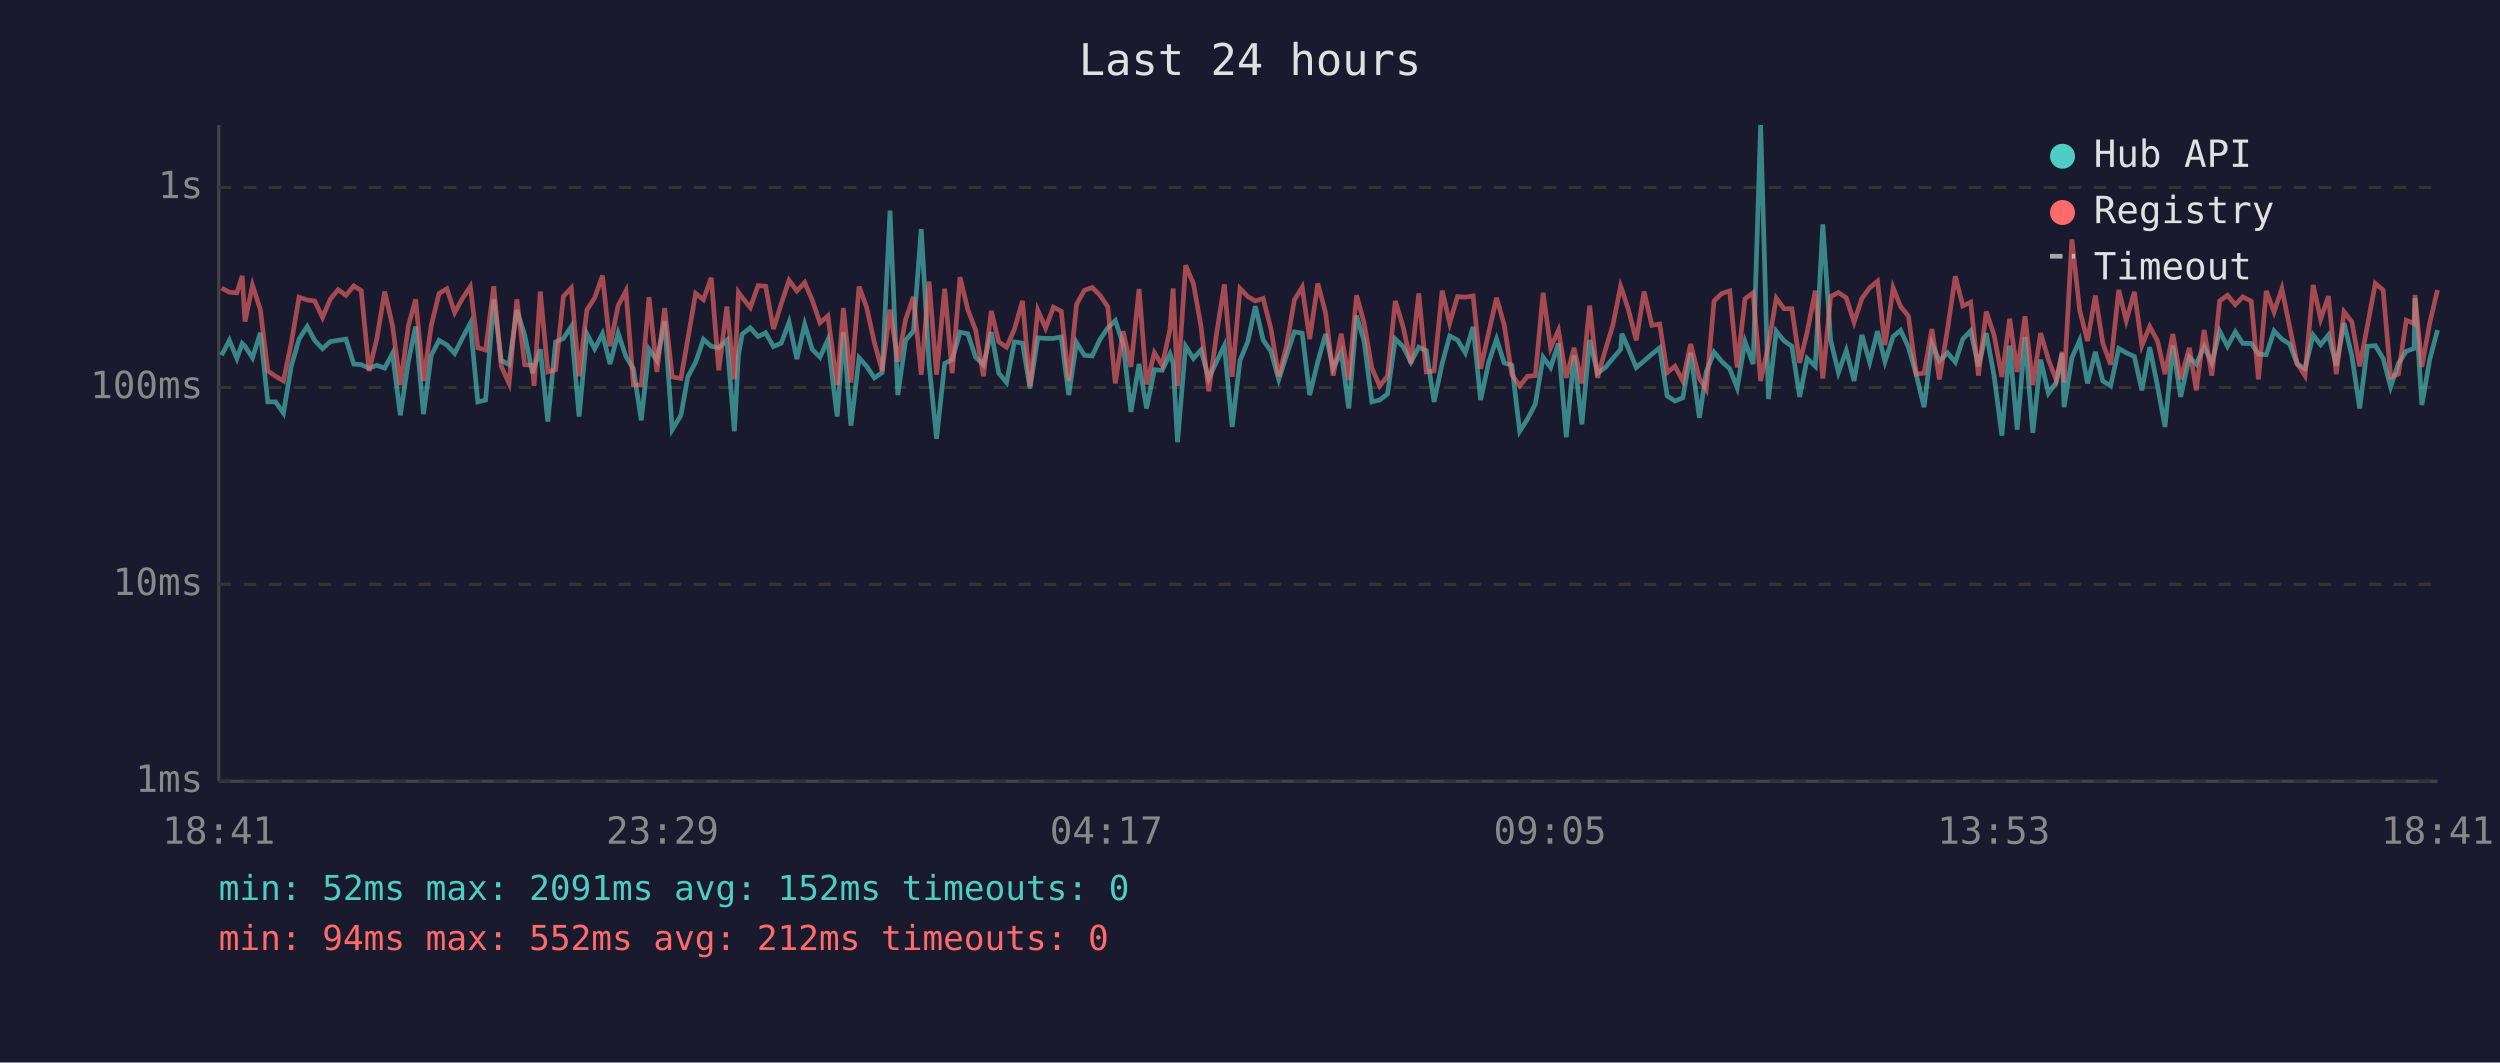
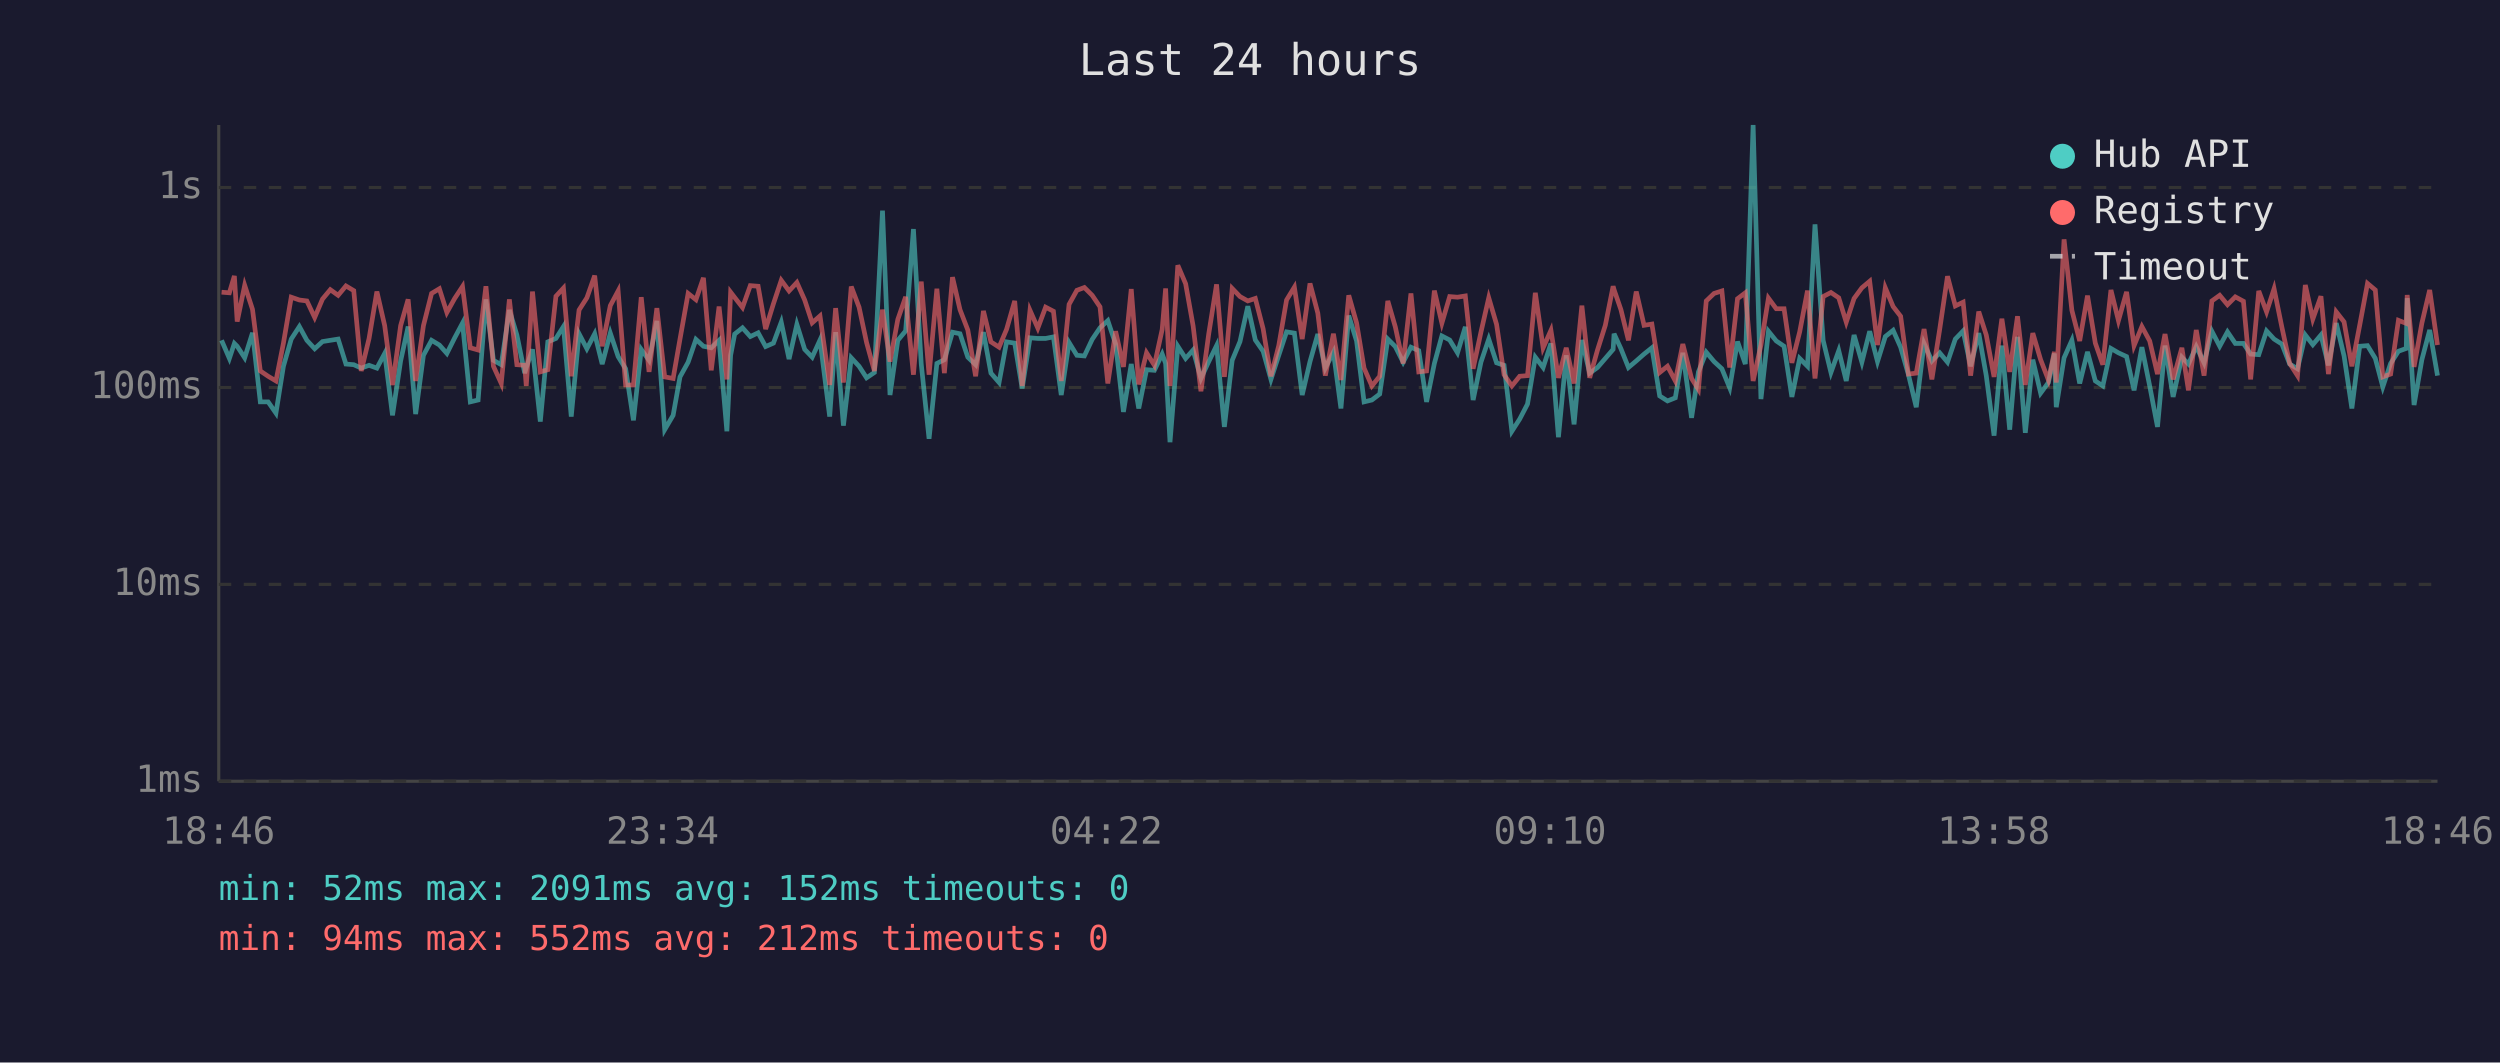
<svg xmlns="http://www.w3.org/2000/svg" viewBox="0 0 800 340" font-family="monospace" font-size="12">
  <rect width="800" height="340" fill="#1a1a2e" />
  <text x="400" y="24" fill="#e0e0e0" font-size="14" text-anchor="middle">Last 24 hours</text>
  <line x1="70" y1="40" x2="70" y2="250" stroke="#444" stroke-width="1" />
  <line x1="70" y1="250" x2="780" y2="250" stroke="#444" stroke-width="1" />
  <line x1="70" y1="250" x2="780" y2="250" stroke="#333" stroke-width="1" stroke-dasharray="4" />
  <text x="65" y="250" fill="#888" text-anchor="end" dominant-baseline="middle">1ms</text>
  <line x1="70" y1="187" x2="780" y2="187" stroke="#333" stroke-width="1" stroke-dasharray="4" />
  <text x="65" y="187" fill="#888" text-anchor="end" dominant-baseline="middle">10ms</text>
  <line x1="70" y1="124" x2="780" y2="124" stroke="#333" stroke-width="1" stroke-dasharray="4" />
  <text x="65" y="124" fill="#888" text-anchor="end" dominant-baseline="middle">100ms</text>
  <line x1="70" y1="60" x2="780" y2="60" stroke="#333" stroke-width="1" stroke-dasharray="4" />
  <text x="65" y="60" fill="#888" text-anchor="end" dominant-baseline="middle">1s</text>
-   <text x="70" y="270" fill="#888" text-anchor="middle">18:41</text>
-   <text x="212" y="270" fill="#888" text-anchor="middle">23:29</text>
-   <text x="354" y="270" fill="#888" text-anchor="middle">04:17</text>
-   <text x="496" y="270" fill="#888" text-anchor="middle">09:05</text>
-   <text x="638" y="270" fill="#888" text-anchor="middle">13:53</text>
-   <text x="780" y="270" fill="#888" text-anchor="middle">18:41</text>
-   <polyline points="70.9,113.7 73.4,108.9 75.8,114.7 77.5,109.9 78.4,110.8 80.8,114.5 83.3,106.5 85.7,128.6 88.2,128.6 90.7,132.2 93.2,117.2 95.7,108.5 98.3,104.5 100.7,108.9 103.2,111.6 105.7,109.3 108.2,108.9 110.7,108.5 113.2,116.5 115.6,116.7 118.1,117.8 120.6,116.9 123.1,117.8 125.6,113.1 128.1,132.9 130.7,115.5 133.0,104.5 135.5,132.5 138.0,113.7 140.5,108.9 143.0,110.4 145.5,113.1 148.0,108.1 150.5,103.4 152.9,128.6 155.4,128.0 158.0,95.8 160.4,115.3 162.9,116.7 165.4,99.2 167.9,107.2 170.4,119.4 170.9,117.6 172.9,111.8 175.3,134.9 177.8,109.4 180.3,108.3 182.8,104.5 185.3,133.3 187.8,106.8 190.3,111.6 192.8,106.8 195.2,116.5 197.8,106.6 200.3,114.1 202.7,118.0 205.2,134.5 207.7,111.8 210.2,115.3 212.7,102.7 215.1,137.5 217.9,132.9 220.1,120.6 222.6,115.9 225.1,108.6 227.6,110.8 230.0,111.3 232.6,108.9 235.0,138.0 236.3,113.7 237.5,106.9 240.1,104.9 242.6,107.7 245.0,106.5 247.5,110.9 250.0,109.8 252.5,103.1 255.0,114.9 257.5,103.8 259.9,111.8 262.4,114.3 264.9,108.8 267.9,133.3 269.9,106.3 272.3,136.2 274.9,114.5 277.3,117.2 279.8,120.9 282.3,119.2 284.8,67.4 287.3,126.4 289.8,108.9 292.3,105.9 294.8,73.3 297.3,116.5 299.7,140.4 302.3,116.3 304.7,115.1 307.2,106.3 309.7,106.8 312.2,114.3 314.7,116.7 317.2,106.3 319.6,119.4 322.1,122.4 324.6,109.4 327.2,109.8 329.6,124.3 332.1,108.1 334.6,108.3 337.1,108.3 339.6,107.8 342.0,126.4 344.5,109.6 347.0,113.7 349.5,113.9 352.0,108.6 354.5,104.9 356.9,102.6 359.4,110.1 361.9,131.8 364.5,116.5 366.9,130.7 369.4,118.3 371.9,118.5 374.4,113.3 375.4,116.3 376.8,141.5 379.4,110.8 381.9,114.7 384.3,112.0 386.8,121.1 389.3,115.7 391.8,110.6 394.3,136.6 396.8,115.3 399.3,109.3 401.7,98.0 404.2,108.8 406.7,112.4 409.2,121.4 411.7,113.7 414.2,106.2 416.7,106.6 419.1,126.4 421.7,115.7 424.2,106.9 426.6,117.8 429.2,112.7 431.6,130.7 434.1,101.0 436.5,109.1 439.0,128.6 441.5,128.0 444.0,126.1 446.5,108.5 449.0,110.9 451.5,115.9 454.0,111.1 456.4,112.2 458.9,128.6 461.5,116.3 463.9,107.5 466.4,108.8 468.9,112.9 471.4,104.6 473.8,128.0 476.4,115.9 478.9,108.5 481.3,116.1 483.8,116.9 486.3,138.0 488.8,134.1 491.3,129.3 493.8,114.3 496.2,117.6 498.7,109.9 501.2,139.9 503.7,113.7 506.2,135.8 508.7,108.8 511.2,119.4 513.7,117.6 516.1,114.7 518.6,111.8 519.0,106.8 521.1,111.6 523.6,117.6 526.1,115.5 528.6,113.3 531.1,111.3 533.5,126.7 536.0,128.3 538.5,127.3 541.0,112.9 543.8,133.7 546.0,119.0 548.5,112.7 551.0,115.7 553.5,118.0 555.9,124.1 558.4,109.3 561.0,116.5 563.4,40.0 565.9,127.7 568.4,106.0 570.9,109.1 573.4,110.8 575.9,127.0 578.3,114.7 580.9,117.2 583.3,71.8 585.8,108.9 588.3,119.2 590.8,112.2 593.3,121.9 595.8,107.2 598.3,115.9 600.8,106.0 603.2,115.7 605.8,107.7 608.2,105.7 610.7,111.1 613.2,119.9 615.7,130.3 618.2,109.9 620.6,115.5 623.2,112.9 625.7,115.9 628.1,108.5 630.6,105.9 633.1,117.2 635.6,106.6 638.1,120.2 640.6,139.4 643.1,110.6 645.5,137.5 648.0,107.8 650.5,138.5 653.0,115.1 655.5,125.8 658.0,122.4 659.9,113.1 660.5,130.3 663.0,114.5 665.5,108.9 668.0,122.7 670.5,112.6 672.9,121.9 675.4,123.5 678.0,111.5 680.4,112.9 683.0,114.1 685.4,124.9 687.9,111.1 690.4,123.5 692.8,136.6 695.3,110.6 697.8,127.0 700.6,114.3 702.8,116.5 705.3,110.9 707.8,116.1 710.3,106.0 712.8,110.8 715.3,106.2 717.7,109.9 720.4,109.9 722.7,113.3 725.2,113.5 727.7,105.9 730.2,108.5 732.7,110.1 735.1,116.5 737.6,118.0 740.2,107.2 742.6,110.3 745.1,107.2 747.6,116.9 750.1,103.4 752.6,113.9 755.1,130.7 757.6,110.8 760.1,110.6 762.6,114.7 765.0,123.8 767.5,116.3 770.0,112.4 772.5,111.5 772.8,95.4 775.0,129.6 777.5,115.1 780.0,105.6" fill="none" stroke="#4ecdc4" stroke-width="1.5" opacity="0.6" />
-   <polyline points="70.9,92.2 73.4,93.5 75.8,93.7 77.5,88.3 78.4,102.9 80.8,91.3 83.3,99.0 85.7,118.7 88.2,120.4 90.7,121.9 93.2,109.8 95.7,95.1 98.3,96.0 100.7,96.3 103.2,101.6 105.7,95.7 108.2,92.7 110.7,94.5 113.2,91.5 115.6,93.0 118.1,118.7 120.6,108.3 123.1,93.3 125.6,104.2 128.1,123.2 130.7,104.2 133.0,95.8 135.5,121.9 138.0,104.2 140.5,93.9 143.0,92.4 145.5,100.0 148.0,95.5 150.5,91.7 152.9,111.3 155.4,112.0 158.0,91.6 160.4,117.2 162.9,122.7 165.4,95.8 167.9,116.7 170.4,116.9 170.9,123.5 172.9,93.3 175.3,119.0 177.8,118.3 180.3,94.8 182.8,92.2 185.3,120.4 187.8,99.2 190.3,95.3 192.8,88.2 195.2,110.8 197.8,97.8 200.3,93.1 202.7,123.2 205.2,123.2 207.7,95.1 210.2,119.0 212.7,98.6 215.1,120.6 217.9,121.1 220.1,108.5 222.6,93.9 225.1,95.9 227.6,88.9 230.0,118.5 232.6,98.1 235.0,121.4 236.3,93.5 237.5,95.2 240.1,98.4 242.6,91.4 245.0,91.6 247.5,105.3 250.0,97.2 252.5,89.7 255.0,93.1 257.5,90.4 259.9,96.0 262.4,103.3 264.9,101.1 267.9,123.2 269.9,98.6 272.3,122.4 274.9,91.7 277.3,98.3 279.8,109.6 282.3,118.7 284.8,99.1 287.3,115.7 289.8,102.2 292.3,95.0 294.8,119.9 297.3,90.1 299.7,119.9 302.3,92.4 304.7,119.4 307.2,88.7 309.7,99.1 312.2,105.6 314.7,120.4 317.2,99.5 319.6,109.4 322.1,111.1 324.6,105.4 327.2,96.3 329.6,123.5 332.1,99.3 334.6,105.0 337.1,98.3 339.6,99.6 342.0,121.9 344.5,97.4 347.0,92.9 349.5,92.0 352.0,94.5 354.5,98.2 356.9,122.7 359.4,106.0 361.9,117.4 364.5,92.5 366.9,123.0 369.4,112.9 371.9,116.9 374.4,105.4 375.4,92.3 376.8,123.5 379.4,84.9 381.9,90.8 384.3,104.3 386.8,125.2 389.3,106.8 391.8,91.0 394.3,120.6 396.8,92.3 399.3,94.9 401.7,96.3 404.2,95.5 406.7,105.2 409.2,120.4 411.7,110.6 414.2,96.0 416.7,91.9 419.1,108.5 421.7,90.7 424.2,100.2 426.6,120.2 429.2,106.8 431.6,121.6 434.1,94.5 436.5,103.3 439.0,117.8 441.5,123.5 444.0,120.4 446.5,96.3 449.0,104.6 451.5,116.3 454.0,93.9 456.4,119.0 458.9,118.7 461.5,93.0 463.9,103.4 466.4,94.9 468.9,95.1 471.4,94.7 473.8,118.0 476.4,106.3 478.9,95.3 481.3,103.8 483.8,119.9 486.3,123.5 488.8,120.4 491.3,120.2 493.8,93.7 496.2,111.3 498.7,105.7 501.2,120.9 503.7,111.3 506.2,122.7 508.7,97.8 511.2,120.9 513.7,112.0 516.1,104.1 518.6,91.6 519.0,92.7 521.1,99.1 523.6,108.9 526.1,93.3 528.6,104.1 531.1,103.7 533.5,119.2 536.0,117.2 538.5,121.9 541.0,110.1 543.8,121.1 546.0,124.6 548.5,96.3 551.0,93.9 553.5,93.1 555.9,117.6 558.4,95.6 561.0,93.7 563.4,121.9 565.9,110.4 568.4,95.4 570.9,98.8 573.4,98.8 575.9,116.1 578.3,106.2 580.9,93.0 583.3,121.1 585.8,94.9 588.3,93.6 590.8,95.3 593.3,103.1 595.8,95.5 598.3,92.1 600.8,90.0 603.2,110.4 605.8,92.1 608.2,98.1 610.7,101.2 613.2,119.7 615.7,119.4 618.2,105.3 620.6,121.4 623.2,105.4 625.7,88.4 628.1,97.9 630.6,96.7 633.1,120.2 635.6,99.7 638.1,107.2 640.6,120.6 643.1,102.0 645.5,119.0 648.0,101.2 650.5,123.2 653.0,106.6 655.5,115.1 658.0,121.6 659.9,112.6 660.5,122.4 663.0,76.6 665.5,99.3 668.0,109.1 670.5,94.6 672.9,109.8 675.4,116.7 678.0,92.8 680.4,102.6 683.0,93.4 685.4,110.6 687.9,104.5 690.4,109.1 692.8,119.7 695.3,106.9 697.8,121.4 700.6,111.3 702.8,124.9 705.3,105.6 707.8,120.2 710.3,96.3 712.8,94.5 715.3,97.5 717.7,95.0 720.4,96.4 722.7,121.4 725.2,93.1 727.7,99.8 730.2,92.4 732.7,104.7 735.1,116.3 737.6,120.2 740.2,91.2 742.6,102.1 745.1,94.8 747.6,119.7 750.1,99.8 752.6,103.0 755.1,117.2 757.6,104.1 760.1,90.7 762.6,92.8 765.0,120.6 767.5,119.7 770.0,102.5 772.5,103.5 772.8,94.4 775.0,117.4 777.5,103.4 780.0,92.8" fill="none" stroke="#ff6b6b" stroke-width="1.5" opacity="0.6" />
+   <text x="70" y="270" fill="#888" text-anchor="middle">18:46</text>
+   <text x="212" y="270" fill="#888" text-anchor="middle">23:34</text>
+   <text x="354" y="270" fill="#888" text-anchor="middle">04:22</text>
+   <text x="496" y="270" fill="#888" text-anchor="middle">09:10</text>
+   <text x="638" y="270" fill="#888" text-anchor="middle">13:58</text>
+   <text x="780" y="270" fill="#888" text-anchor="middle">18:46</text>
+   <polyline points="70.9,108.9 73.4,114.7 75.0,109.9 75.9,110.8 78.3,114.5 80.8,106.5 83.3,128.6 85.8,128.6 88.3,132.2 90.7,117.2 93.2,108.5 95.8,104.5 98.2,108.9 100.7,111.6 103.2,109.3 105.7,108.9 108.2,108.5 110.7,116.5 113.2,116.7 115.6,117.8 118.1,116.9 120.6,117.8 123.1,113.1 125.6,132.9 128.2,115.5 130.6,104.5 133.0,132.5 135.5,113.7 138.1,108.9 140.6,110.4 143.0,113.1 145.5,108.1 148.0,103.4 150.5,128.6 153.0,128.0 155.5,95.8 157.9,115.3 160.4,116.7 163.0,99.2 165.4,107.2 167.9,119.4 168.4,117.6 170.4,111.8 172.9,134.9 175.3,109.4 177.9,108.3 180.3,104.5 182.8,133.3 185.3,106.8 187.8,111.6 190.3,106.8 192.7,116.5 195.3,106.6 197.8,114.1 200.2,118.0 202.7,134.5 205.2,111.8 207.7,115.3 210.2,102.7 212.7,137.5 215.4,132.9 217.6,120.6 220.2,115.9 222.7,108.6 225.1,110.8 227.6,111.3 230.1,108.9 232.6,138.0 233.8,113.7 235.1,106.9 237.6,104.9 240.1,107.7 242.6,106.5 245.0,110.9 247.5,109.8 250.0,103.1 252.5,114.9 255.0,103.8 257.5,111.8 259.9,114.3 262.4,108.8 265.5,133.3 267.4,106.3 269.9,136.2 272.4,114.5 274.9,117.2 277.3,120.9 279.8,119.2 282.4,67.4 284.8,126.4 287.3,108.9 289.8,105.9 292.3,73.3 294.8,116.5 297.3,140.4 299.8,116.3 302.2,115.1 304.8,106.3 307.2,106.8 309.7,114.3 312.2,116.7 314.7,106.3 317.1,119.4 319.7,122.4 322.1,109.4 324.7,109.8 327.1,124.3 329.6,108.1 332.1,108.3 334.6,108.3 337.1,107.8 339.6,126.4 342.1,109.6 344.6,113.7 347.0,113.9 349.5,108.6 352.0,104.9 354.5,102.6 357.0,110.1 359.5,131.8 362.0,116.5 364.4,130.7 366.9,118.3 369.4,118.5 371.9,113.3 373.0,116.3 374.4,141.5 376.9,110.8 379.4,114.7 381.8,112.0 384.3,121.1 386.8,115.7 389.3,110.6 391.8,136.6 394.3,115.3 396.8,109.3 399.3,98.0 401.7,108.8 404.2,112.4 406.7,121.4 409.2,113.7 411.7,106.2 414.2,106.6 416.7,126.4 419.2,115.7 421.7,106.9 424.1,117.8 426.7,112.7 429.1,130.7 431.6,101.0 434.1,109.1 436.5,128.6 439.0,128.0 441.5,126.1 444.1,108.5 446.5,110.9 449.0,115.9 451.5,111.1 454.0,112.2 456.5,128.6 459.0,116.3 461.4,107.5 463.9,108.8 466.4,112.9 468.9,104.6 471.4,128.0 473.9,115.9 476.4,108.5 478.9,116.1 481.3,116.9 483.8,138.0 486.3,134.1 488.8,129.3 491.3,114.3 493.8,117.6 496.3,109.9 498.7,139.9 501.2,113.7 503.7,135.8 506.2,108.8 508.7,119.4 511.2,117.6 513.7,114.7 516.2,111.8 516.5,106.8 518.7,111.6 521.1,117.6 523.6,115.5 526.1,113.3 528.6,111.3 531.1,126.7 533.6,128.3 536.1,127.3 538.5,112.9 541.3,133.7 543.5,119.0 546.0,112.7 548.5,115.7 551.0,118.0 553.5,124.1 556.0,109.3 558.5,116.5 561.0,40.0 563.5,127.7 565.9,106.0 568.4,109.1 570.9,110.8 573.4,127.0 575.9,114.7 578.4,117.2 580.8,71.8 583.4,108.9 585.9,119.2 588.4,112.2 590.8,121.9 593.3,107.2 595.8,115.9 598.3,106.0 600.8,115.7 603.3,107.7 605.8,105.7 608.2,111.1 610.7,119.9 613.2,130.3 615.7,109.9 618.2,115.5 620.7,112.9 623.2,115.9 625.7,108.5 628.2,105.9 630.6,117.2 633.2,106.6 635.6,120.2 638.1,139.4 640.6,110.6 643.1,137.5 645.6,107.8 648.1,138.5 650.5,115.1 653.0,125.8 655.5,122.4 657.4,113.1 658.0,130.3 660.5,114.5 663.0,108.9 665.5,122.7 668.0,112.6 670.5,121.9 672.9,123.5 675.5,111.5 677.9,112.9 680.5,114.1 682.9,124.9 685.4,111.1 687.9,123.5 690.4,136.6 692.8,110.6 695.4,127.0 698.2,114.3 700.3,116.5 702.8,110.9 705.3,116.1 707.8,106.0 710.3,110.8 712.8,106.2 715.3,109.9 717.9,109.9 720.2,113.3 722.8,113.5 725.3,105.9 727.7,108.5 730.2,110.1 732.7,116.5 735.2,118.0 737.7,107.2 740.1,110.3 742.7,107.2 745.1,116.9 747.6,103.4 750.1,113.9 752.6,130.7 755.1,110.8 757.6,110.6 760.1,114.7 762.5,123.8 765.0,116.3 767.5,112.4 770.0,111.5 770.3,95.4 772.5,129.6 775.0,115.1 777.5,105.6 780.0,120.2" fill="none" stroke="#4ecdc4" stroke-width="1.5" opacity="0.6" />
+   <polyline points="70.9,93.5 73.4,93.7 75.0,88.3 75.9,102.9 78.3,91.3 80.8,99.0 83.3,118.7 85.8,120.4 88.3,121.9 90.7,109.8 93.2,95.1 95.8,96.0 98.2,96.3 100.7,101.6 103.2,95.7 105.7,92.7 108.2,94.5 110.7,91.5 113.2,93.0 115.6,118.7 118.1,108.3 120.6,93.3 123.1,104.2 125.6,123.2 128.2,104.2 130.6,95.8 133.0,121.9 135.5,104.2 138.1,93.9 140.6,92.4 143.0,100.0 145.5,95.5 148.0,91.7 150.5,111.3 153.0,112.0 155.5,91.6 157.9,117.2 160.4,122.7 163.0,95.8 165.4,116.7 167.9,116.9 168.4,123.5 170.4,93.3 172.9,119.0 175.3,118.3 177.9,94.8 180.3,92.2 182.8,120.4 185.3,99.2 187.8,95.3 190.3,88.2 192.7,110.8 195.3,97.8 197.8,93.1 200.2,123.2 202.7,123.2 205.2,95.1 207.7,119.0 210.2,98.6 212.7,120.6 215.4,121.1 217.6,108.5 220.2,93.9 222.7,95.9 225.1,88.9 227.6,118.5 230.1,98.1 232.6,121.4 233.8,93.5 235.1,95.2 237.6,98.4 240.1,91.4 242.6,91.6 245.0,105.3 247.5,97.2 250.0,89.7 252.5,93.1 255.0,90.4 257.5,96.0 259.9,103.3 262.4,101.1 265.5,123.2 267.4,98.6 269.9,122.4 272.4,91.7 274.9,98.3 277.3,109.6 279.8,118.7 282.4,99.1 284.8,115.7 287.3,102.2 289.8,95.0 292.3,119.9 294.8,90.1 297.3,119.9 299.8,92.4 302.2,119.4 304.8,88.7 307.2,99.1 309.7,105.6 312.2,120.4 314.7,99.5 317.1,109.4 319.7,111.1 322.1,105.4 324.7,96.3 327.1,123.5 329.6,99.3 332.1,105.0 334.6,98.3 337.1,99.6 339.6,121.9 342.1,97.4 344.6,92.9 347.0,92.0 349.5,94.5 352.0,98.2 354.5,122.7 357.0,106.0 359.5,117.4 362.0,92.5 364.4,123.0 366.9,112.9 369.4,116.9 371.9,105.4 373.0,92.3 374.4,123.5 376.9,84.9 379.4,90.8 381.8,104.3 384.3,125.2 386.8,106.8 389.3,91.0 391.8,120.6 394.3,92.3 396.8,94.9 399.3,96.3 401.7,95.5 404.2,105.2 406.7,120.4 409.2,110.6 411.7,96.0 414.2,91.9 416.7,108.5 419.2,90.7 421.7,100.2 424.1,120.2 426.7,106.8 429.1,121.6 431.6,94.5 434.1,103.3 436.5,117.8 439.0,123.5 441.5,120.4 444.1,96.3 446.5,104.6 449.0,116.3 451.5,93.9 454.0,119.0 456.5,118.7 459.0,93.0 461.4,103.4 463.9,94.9 466.4,95.1 468.9,94.7 471.4,118.0 473.9,106.3 476.4,95.3 478.9,103.8 481.3,119.9 483.8,123.5 486.3,120.4 488.8,120.2 491.3,93.7 493.8,111.3 496.3,105.7 498.7,120.9 501.2,111.3 503.7,122.7 506.2,97.8 508.7,120.9 511.2,112.0 513.7,104.1 516.2,91.6 516.5,92.7 518.7,99.1 521.1,108.9 523.6,93.3 526.1,104.1 528.6,103.7 531.1,119.2 533.6,117.2 536.1,121.9 538.5,110.1 541.3,121.1 543.5,124.6 546.0,96.3 548.5,93.9 551.0,93.1 553.5,117.6 556.0,95.6 558.5,93.7 561.0,121.9 563.5,110.4 565.9,95.4 568.4,98.8 570.9,98.8 573.4,116.1 575.9,106.2 578.4,93.0 580.8,121.1 583.4,94.9 585.9,93.6 588.4,95.3 590.8,103.1 593.3,95.5 595.8,92.1 598.3,90.0 600.8,110.4 603.3,92.1 605.8,98.1 608.2,101.2 610.7,119.7 613.2,119.4 615.7,105.3 618.2,121.4 620.7,105.4 623.2,88.4 625.7,97.9 628.2,96.7 630.6,120.2 633.2,99.7 635.6,107.2 638.1,120.6 640.6,102.0 643.1,119.0 645.6,101.2 648.1,123.2 650.5,106.6 653.0,115.1 655.5,121.6 657.4,112.6 658.0,122.4 660.5,76.6 663.0,99.3 665.5,109.1 668.0,94.6 670.5,109.8 672.9,116.7 675.5,92.8 677.9,102.6 680.5,93.4 682.9,110.6 685.4,104.5 687.9,109.1 690.4,119.7 692.8,106.9 695.4,121.4 698.2,111.3 700.3,124.9 702.8,105.6 705.3,120.2 707.8,96.3 710.3,94.5 712.8,97.5 715.3,95.0 717.9,96.4 720.2,121.4 722.8,93.1 725.3,99.8 727.7,92.4 730.2,104.7 732.7,116.3 735.2,120.2 737.7,91.2 740.1,102.1 742.7,94.8 745.1,119.7 747.6,99.8 750.1,103.0 752.6,117.2 755.1,104.1 757.6,90.7 760.1,92.8 762.5,120.6 765.0,119.7 767.5,102.5 770.0,103.5 770.3,94.4 772.5,117.4 775.0,103.4 777.5,92.8 780.0,110.4" fill="none" stroke="#ff6b6b" stroke-width="1.5" opacity="0.6" />
  <circle cx="660" cy="50" r="4" fill="#4ecdc4" />
  <text x="670" y="50" fill="#e0e0e0" dominant-baseline="middle">Hub API</text>
  <circle cx="660" cy="68" r="4" fill="#ff6b6b" />
  <text x="670" y="68" fill="#e0e0e0" dominant-baseline="middle">Registry</text>
  <line x1="656" y1="82" x2="664" y2="82" stroke="#e0e0e0" stroke-width="1.5" stroke-dasharray="4,3" opacity="0.7" />
  <text x="670" y="86" fill="#e0e0e0" dominant-baseline="middle">Timeout</text>
  <text x="70" y="288" fill="#4ecdc4" font-size="11">min: 52ms  max: 2091ms  avg: 152ms  timeouts: 0</text>
  <text x="70" y="304" fill="#ff6b6b" font-size="11">min: 94ms  max: 552ms  avg: 212ms  timeouts: 0</text>
</svg>
